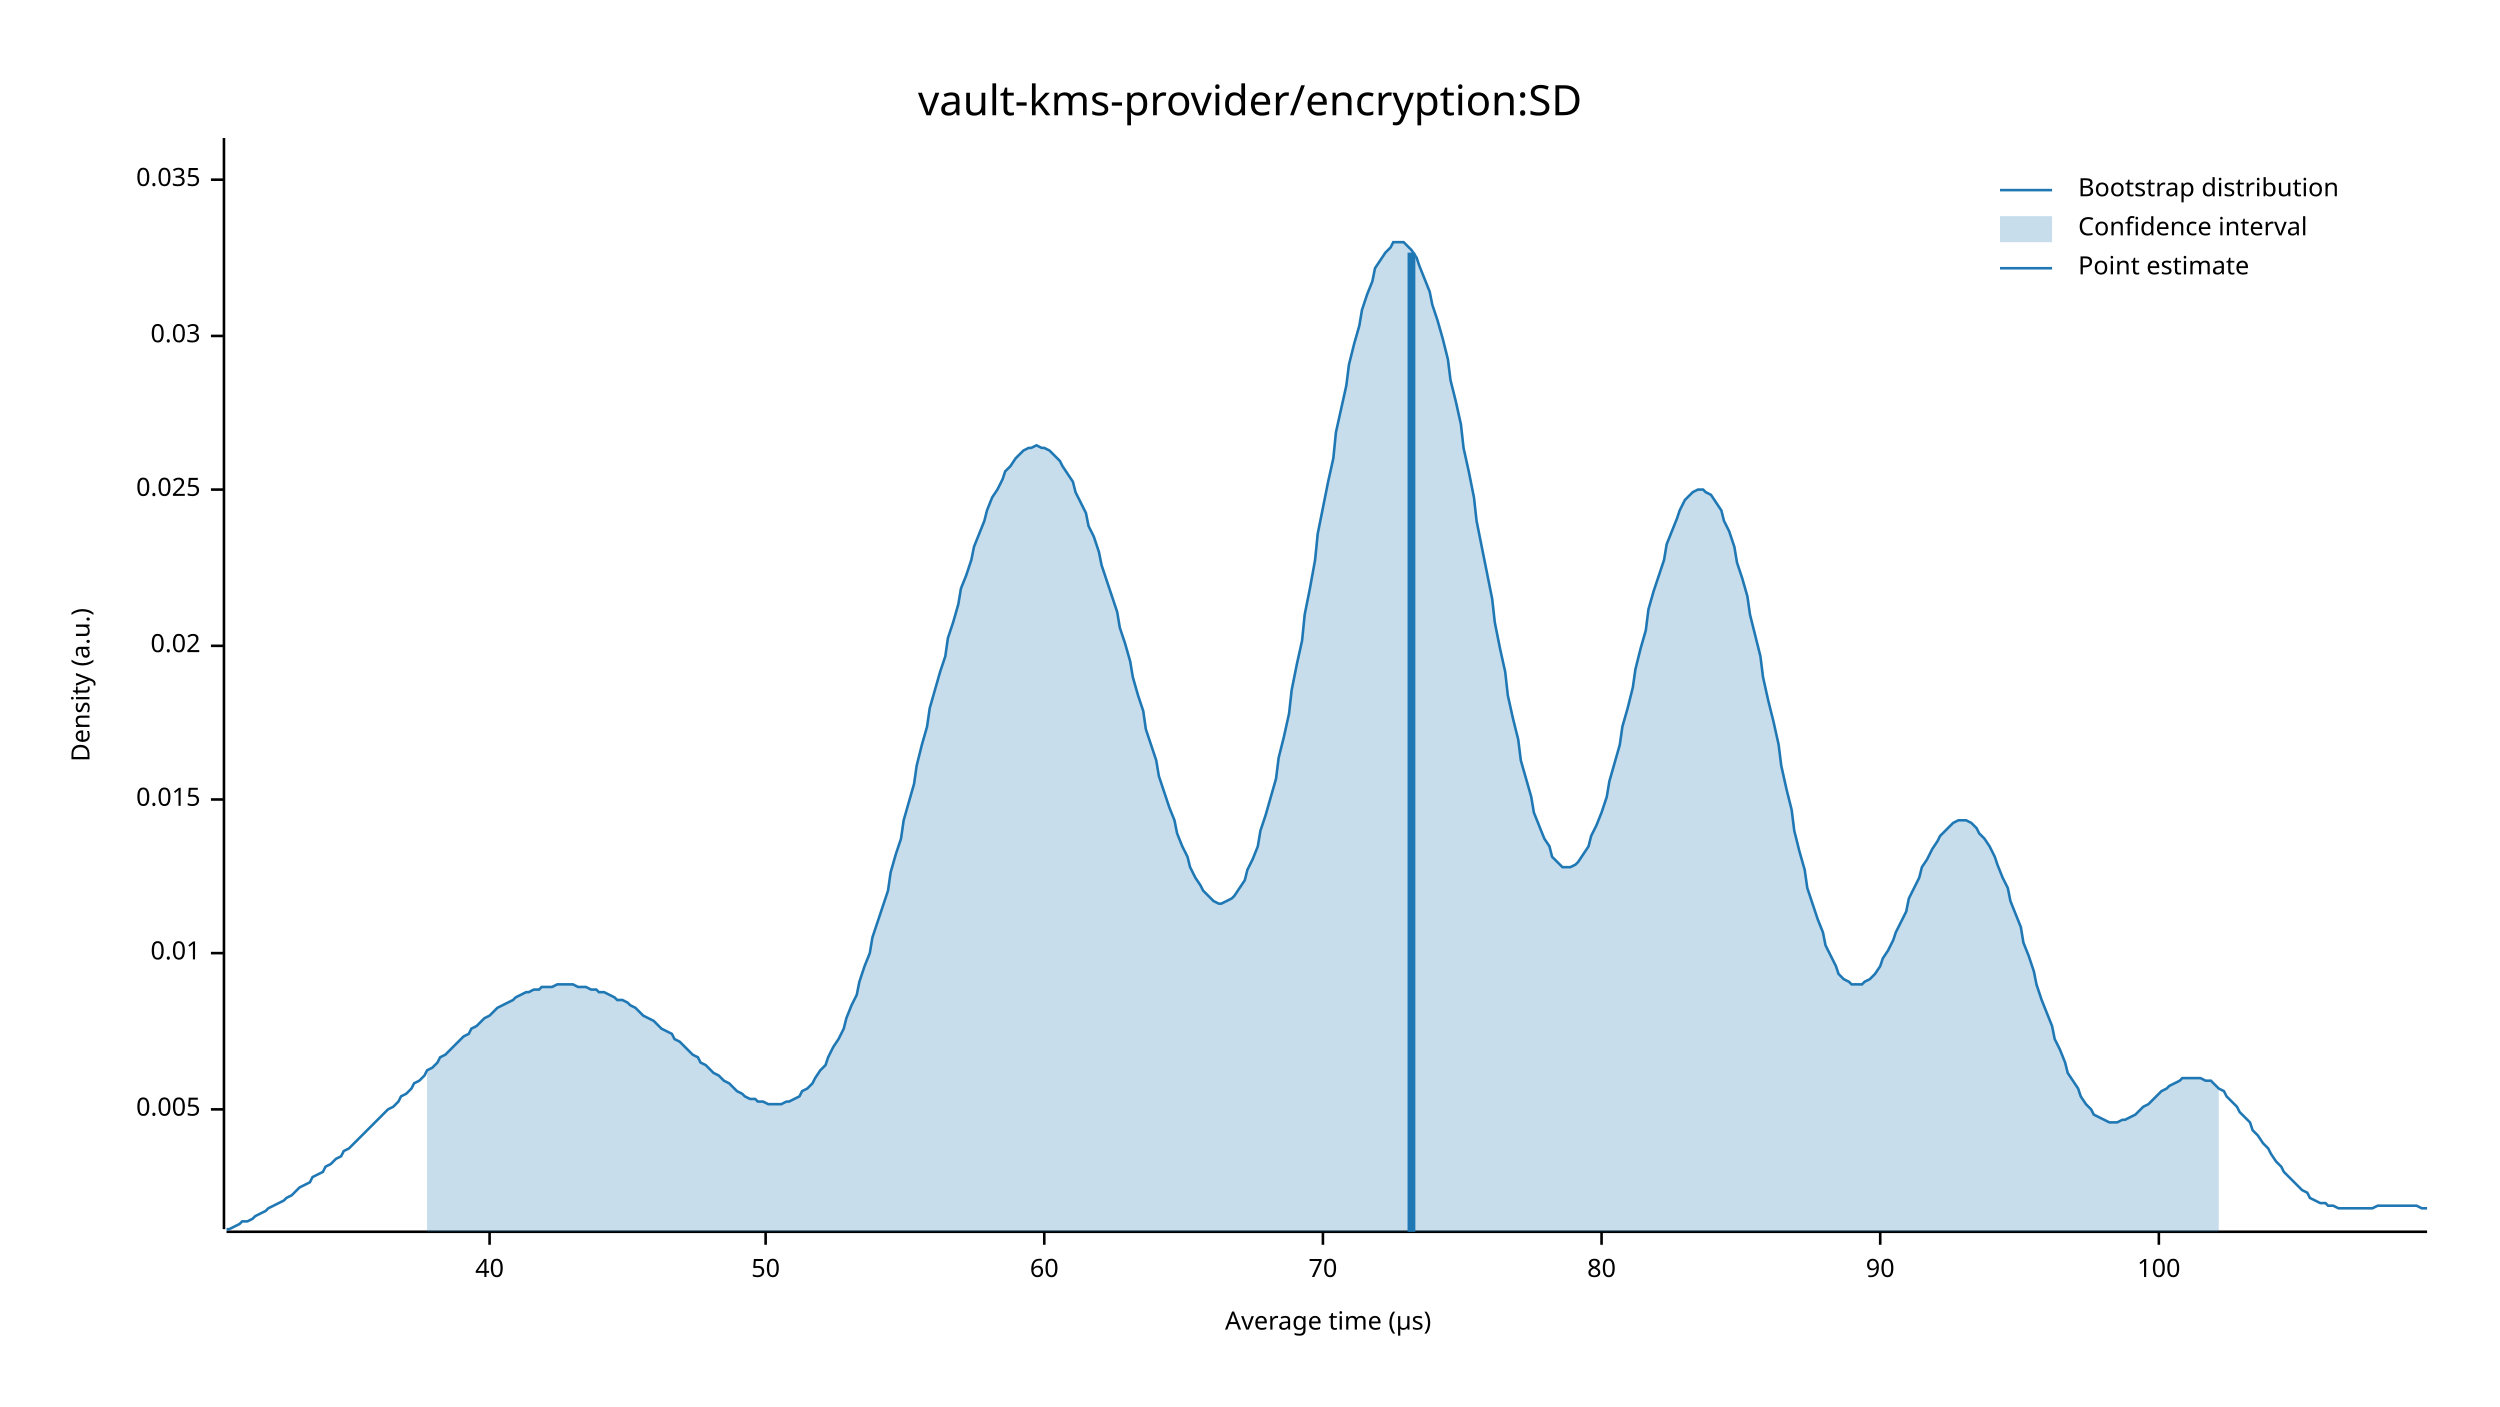
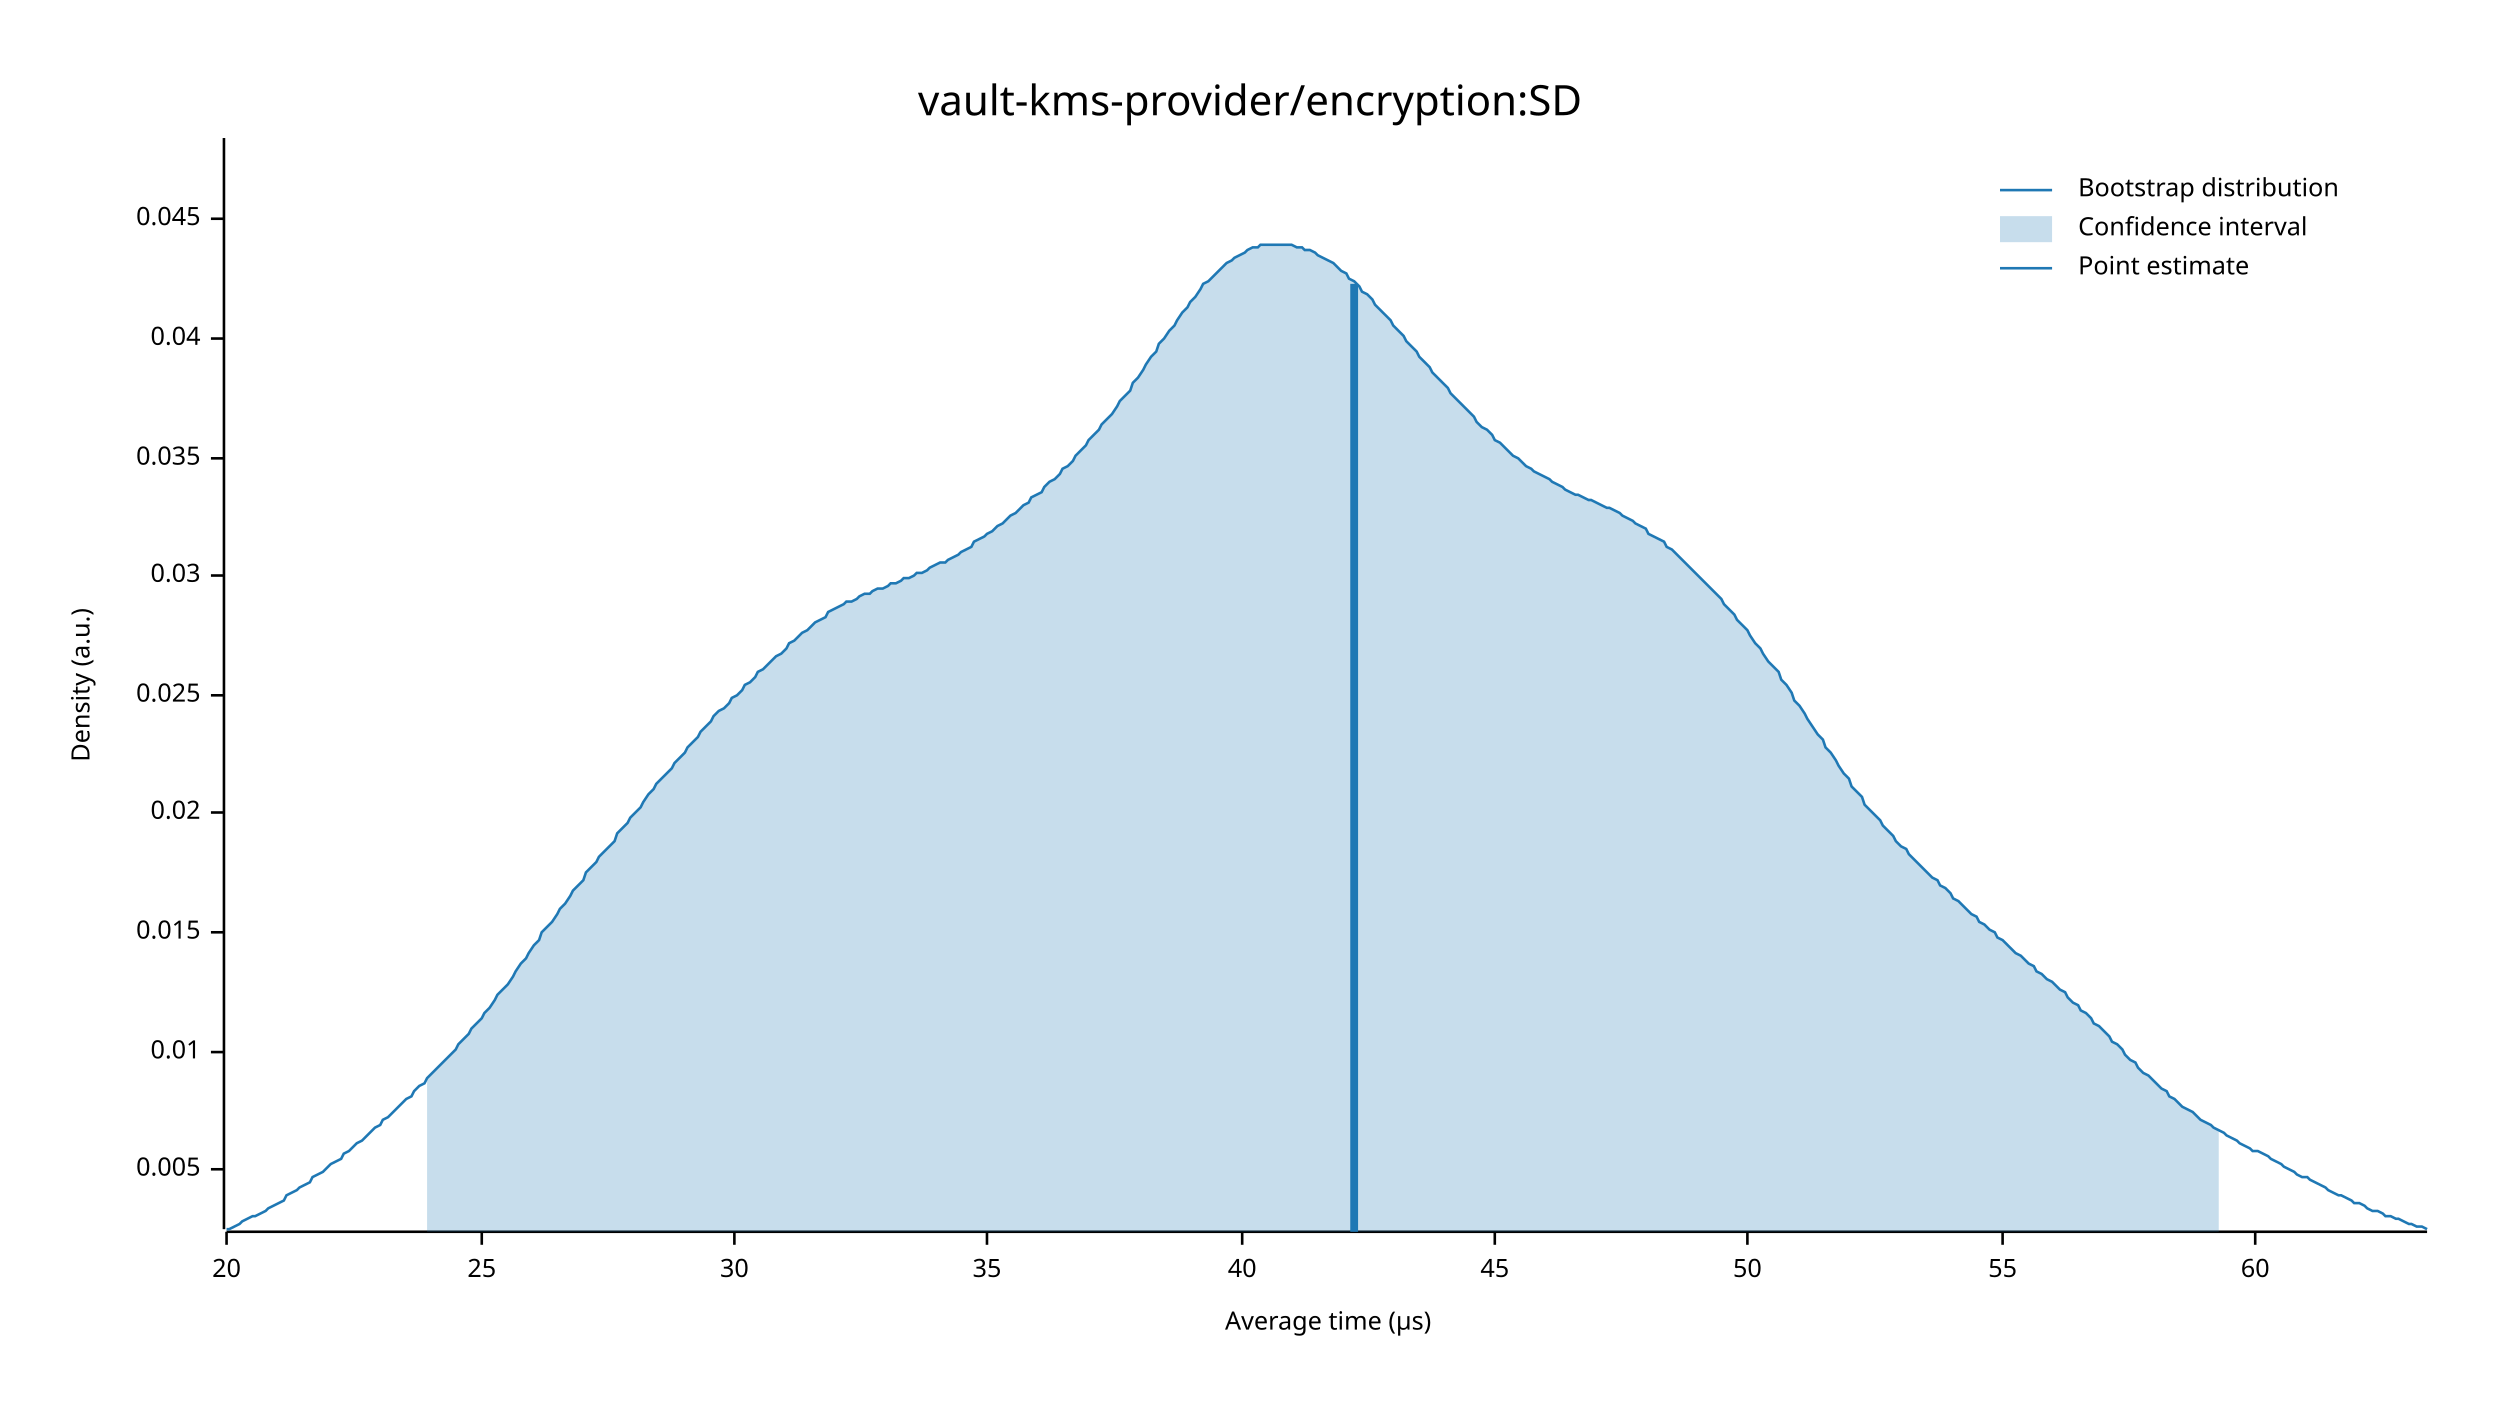
<svg xmlns="http://www.w3.org/2000/svg" width="960" height="540" viewBox="0 0 960 540">
  <text x="480" y="32" dy="0.76em" text-anchor="middle" font-family="sans-serif" font-size="16.129" opacity="1" fill="#000000">
vault-kms-provider/encryption:SD
</text>
  <text x="27" y="263" dy="0.76em" text-anchor="middle" font-family="sans-serif" font-size="9.677" opacity="1" fill="#000000" transform="rotate(270, 27, 263)">
Density (a.u.)
</text>
  <text x="510" y="513" dy="-0.5ex" text-anchor="middle" font-family="sans-serif" font-size="9.677" opacity="1" fill="#000000">
Average time (µs)
</text>
  <polyline fill="none" opacity="1" stroke="#000000" stroke-width="1" points="86,53 86,472 " />
-   <text x="77" y="426" dy="0.5ex" text-anchor="end" font-family="sans-serif" font-size="9.677" opacity="1" fill="#000000">
+   <text x="77" y="449" dy="0.5ex" text-anchor="end" font-family="sans-serif" font-size="9.677" opacity="1" fill="#000000">
0.005
</text>
-   <polyline fill="none" opacity="1" stroke="#000000" stroke-width="1" points="81,426 86,426 " />
-   <text x="77" y="366" dy="0.5ex" text-anchor="end" font-family="sans-serif" font-size="9.677" opacity="1" fill="#000000">
+   <polyline fill="none" opacity="1" stroke="#000000" stroke-width="1" points="81,449 86,449 " />
+   <text x="77" y="404" dy="0.5ex" text-anchor="end" font-family="sans-serif" font-size="9.677" opacity="1" fill="#000000">
0.01
</text>
-   <polyline fill="none" opacity="1" stroke="#000000" stroke-width="1" points="81,366 86,366 " />
-   <text x="77" y="307" dy="0.5ex" text-anchor="end" font-family="sans-serif" font-size="9.677" opacity="1" fill="#000000">
+   <polyline fill="none" opacity="1" stroke="#000000" stroke-width="1" points="81,404 86,404 " />
+   <text x="77" y="358" dy="0.5ex" text-anchor="end" font-family="sans-serif" font-size="9.677" opacity="1" fill="#000000">
0.015
</text>
-   <polyline fill="none" opacity="1" stroke="#000000" stroke-width="1" points="81,307 86,307 " />
-   <text x="77" y="248" dy="0.5ex" text-anchor="end" font-family="sans-serif" font-size="9.677" opacity="1" fill="#000000">
+   <polyline fill="none" opacity="1" stroke="#000000" stroke-width="1" points="81,358 86,358 " />
+   <text x="77" y="312" dy="0.5ex" text-anchor="end" font-family="sans-serif" font-size="9.677" opacity="1" fill="#000000">
0.02
</text>
-   <polyline fill="none" opacity="1" stroke="#000000" stroke-width="1" points="81,248 86,248 " />
-   <text x="77" y="188" dy="0.5ex" text-anchor="end" font-family="sans-serif" font-size="9.677" opacity="1" fill="#000000">
+   <polyline fill="none" opacity="1" stroke="#000000" stroke-width="1" points="81,312 86,312 " />
+   <text x="77" y="267" dy="0.5ex" text-anchor="end" font-family="sans-serif" font-size="9.677" opacity="1" fill="#000000">
0.025
</text>
-   <polyline fill="none" opacity="1" stroke="#000000" stroke-width="1" points="81,188 86,188 " />
-   <text x="77" y="129" dy="0.5ex" text-anchor="end" font-family="sans-serif" font-size="9.677" opacity="1" fill="#000000">
+   <polyline fill="none" opacity="1" stroke="#000000" stroke-width="1" points="81,267 86,267 " />
+   <text x="77" y="221" dy="0.5ex" text-anchor="end" font-family="sans-serif" font-size="9.677" opacity="1" fill="#000000">
0.03
</text>
-   <polyline fill="none" opacity="1" stroke="#000000" stroke-width="1" points="81,129 86,129 " />
-   <text x="77" y="69" dy="0.5ex" text-anchor="end" font-family="sans-serif" font-size="9.677" opacity="1" fill="#000000">
+   <polyline fill="none" opacity="1" stroke="#000000" stroke-width="1" points="81,221 86,221 " />
+   <text x="77" y="176" dy="0.5ex" text-anchor="end" font-family="sans-serif" font-size="9.677" opacity="1" fill="#000000">
0.035
</text>
-   <polyline fill="none" opacity="1" stroke="#000000" stroke-width="1" points="81,69 86,69 " />
+   <polyline fill="none" opacity="1" stroke="#000000" stroke-width="1" points="81,176 86,176 " />
+   <text x="77" y="130" dy="0.5ex" text-anchor="end" font-family="sans-serif" font-size="9.677" opacity="1" fill="#000000">
+ 0.04
+ </text>
+   <polyline fill="none" opacity="1" stroke="#000000" stroke-width="1" points="81,130 86,130 " />
+   <text x="77" y="84" dy="0.5ex" text-anchor="end" font-family="sans-serif" font-size="9.677" opacity="1" fill="#000000">
+ 0.045
+ </text>
+   <polyline fill="none" opacity="1" stroke="#000000" stroke-width="1" points="81,84 86,84 " />
  <polyline fill="none" opacity="1" stroke="#000000" stroke-width="1" points="87,473 932,473 " />
-   <text x="188" y="483" dy="0.76em" text-anchor="middle" font-family="sans-serif" font-size="9.677" opacity="1" fill="#000000">
+   <text x="87" y="483" dy="0.76em" text-anchor="middle" font-family="sans-serif" font-size="9.677" opacity="1" fill="#000000">
+ 20
+ </text>
+   <polyline fill="none" opacity="1" stroke="#000000" stroke-width="1" points="87,473 87,478 " />
+   <text x="185" y="483" dy="0.76em" text-anchor="middle" font-family="sans-serif" font-size="9.677" opacity="1" fill="#000000">
+ 25
+ </text>
+   <polyline fill="none" opacity="1" stroke="#000000" stroke-width="1" points="185,473 185,478 " />
+   <text x="282" y="483" dy="0.76em" text-anchor="middle" font-family="sans-serif" font-size="9.677" opacity="1" fill="#000000">
+ 30
+ </text>
+   <polyline fill="none" opacity="1" stroke="#000000" stroke-width="1" points="282,473 282,478 " />
+   <text x="379" y="483" dy="0.76em" text-anchor="middle" font-family="sans-serif" font-size="9.677" opacity="1" fill="#000000">
+ 35
+ </text>
+   <polyline fill="none" opacity="1" stroke="#000000" stroke-width="1" points="379,473 379,478 " />
+   <text x="477" y="483" dy="0.76em" text-anchor="middle" font-family="sans-serif" font-size="9.677" opacity="1" fill="#000000">
40
</text>
-   <polyline fill="none" opacity="1" stroke="#000000" stroke-width="1" points="188,473 188,478 " />
-   <text x="294" y="483" dy="0.76em" text-anchor="middle" font-family="sans-serif" font-size="9.677" opacity="1" fill="#000000">
+   <polyline fill="none" opacity="1" stroke="#000000" stroke-width="1" points="477,473 477,478 " />
+   <text x="574" y="483" dy="0.76em" text-anchor="middle" font-family="sans-serif" font-size="9.677" opacity="1" fill="#000000">
+ 45
+ </text>
+   <polyline fill="none" opacity="1" stroke="#000000" stroke-width="1" points="574,473 574,478 " />
+   <text x="671" y="483" dy="0.76em" text-anchor="middle" font-family="sans-serif" font-size="9.677" opacity="1" fill="#000000">
50
</text>
-   <polyline fill="none" opacity="1" stroke="#000000" stroke-width="1" points="294,473 294,478 " />
-   <text x="401" y="483" dy="0.76em" text-anchor="middle" font-family="sans-serif" font-size="9.677" opacity="1" fill="#000000">
+   <polyline fill="none" opacity="1" stroke="#000000" stroke-width="1" points="671,473 671,478 " />
+   <text x="769" y="483" dy="0.76em" text-anchor="middle" font-family="sans-serif" font-size="9.677" opacity="1" fill="#000000">
+ 55
+ </text>
+   <polyline fill="none" opacity="1" stroke="#000000" stroke-width="1" points="769,473 769,478 " />
+   <text x="866" y="483" dy="0.76em" text-anchor="middle" font-family="sans-serif" font-size="9.677" opacity="1" fill="#000000">
60
</text>
-   <polyline fill="none" opacity="1" stroke="#000000" stroke-width="1" points="401,473 401,478 " />
-   <text x="508" y="483" dy="0.76em" text-anchor="middle" font-family="sans-serif" font-size="9.677" opacity="1" fill="#000000">
- 70
- </text>
-   <polyline fill="none" opacity="1" stroke="#000000" stroke-width="1" points="508,473 508,478 " />
-   <text x="615" y="483" dy="0.76em" text-anchor="middle" font-family="sans-serif" font-size="9.677" opacity="1" fill="#000000">
- 80
- </text>
-   <polyline fill="none" opacity="1" stroke="#000000" stroke-width="1" points="615,473 615,478 " />
-   <text x="722" y="483" dy="0.76em" text-anchor="middle" font-family="sans-serif" font-size="9.677" opacity="1" fill="#000000">
- 90
- </text>
-   <polyline fill="none" opacity="1" stroke="#000000" stroke-width="1" points="722,473 722,478 " />
-   <text x="829" y="483" dy="0.76em" text-anchor="middle" font-family="sans-serif" font-size="9.677" opacity="1" fill="#000000">
- 100
- </text>
-   <polyline fill="none" opacity="1" stroke="#000000" stroke-width="1" points="829,473 829,478 " />
-   <polyline fill="none" opacity="1" stroke="#1F78B4" stroke-width="1" points="87,472 88,472 90,471 92,470 93,469 95,469 97,468 98,467 100,466 102,465 103,464 105,463 107,462 109,461 110,460 112,459 114,457 115,456 117,455 119,454 120,452 122,451 124,450 125,448 127,447 129,445 131,444 132,442 134,441 136,439 137,438 139,436 141,434 142,433 144,431 146,429 147,428 149,426 151,425 153,423 154,421 156,420 158,418 159,416 161,415 163,413 164,411 166,410 168,408 169,406 171,405 173,403 175,401 176,400 178,398 180,397 181,395 183,394 185,392 186,391 188,390 190,388 191,387 193,386 195,385 197,384 198,383 200,382 202,381 203,381 205,380 207,380 208,379 210,379 212,379 214,378 215,378 217,378 219,378 220,378 222,379 224,379 225,379 227,380 229,380 230,381 232,381 234,382 236,383 237,384 239,384 241,385 242,386 244,387 246,389 247,390 249,391 251,392 252,393 254,395 256,396 258,397 259,399 261,400 263,402 264,403 266,405 268,406 269,408 271,409 273,411 274,412 276,413 278,415 280,416 281,417 283,419 285,420 286,421 288,422 290,422 291,423 293,423 295,424 296,424 298,424 300,424 302,423 303,423 305,422 307,421 308,419 310,418 312,416 313,414 315,411 317,409 318,406 320,402 322,399 324,395 325,391 327,386 329,382 330,377 332,371 334,366 335,360 337,354 339,348 341,342 342,335 344,328 346,322 347,315 349,308 351,301 352,294 354,286 356,279 357,272 359,265 361,258 363,252 364,245 366,239 368,232 369,226 371,221 373,215 374,210 376,205 378,200 379,196 381,191 383,188 385,184 386,181 388,179 390,176 391,175 393,173 395,172 396,172 398,171 400,172 401,172 403,173 405,175 407,177 408,179 410,182 412,185 413,189 415,193 417,197 418,202 420,206 422,212 423,217 425,223 427,229 429,235 430,241 432,247 434,254 435,260 437,267 439,273 440,280 442,286 444,292 445,298 447,304 449,310 451,315 452,320 454,325 456,329 457,333 459,337 461,340 462,342 464,344 466,346 468,347 469,347 471,346 473,345 474,344 476,341 478,338 479,334 481,330 483,325 484,319 486,313 488,306 490,299 491,291 493,283 495,274 496,265 498,255 500,246 501,236 503,226 505,215 506,205 508,195 510,185 512,176 513,166 515,157 517,148 518,140 520,132 522,125 523,119 525,113 527,108 528,103 530,100 532,97 534,95 535,93 537,93 539,93 540,94 542,96 544,99 545,102 547,107 549,112 550,117 552,123 554,130 556,138 557,146 559,154 561,163 562,172 564,181 566,191 567,200 569,210 571,220 573,230 574,239 576,249 578,258 579,267 581,276 583,284 584,292 586,299 588,306 589,312 591,317 593,322 595,325 596,329 598,331 600,333 601,333 603,333 605,332 606,331 608,328 610,325 611,321 613,317 615,312 617,306 618,300 620,293 622,286 623,279 625,272 627,264 628,257 630,249 632,242 633,234 635,227 637,221 639,215 640,209 642,204 644,199 645,196 647,192 649,190 650,189 652,188 654,188 655,189 657,190 659,193 661,196 662,200 664,204 666,210 667,216 669,222 671,229 672,236 674,244 676,252 677,260 679,269 681,277 683,286 684,294 686,303 688,311 689,319 691,327 693,334 694,341 696,347 698,353 700,358 701,363 703,367 705,371 706,374 708,376 710,377 711,378 713,378 715,378 716,377 718,376 720,374 722,371 723,368 725,365 727,361 728,358 730,354 732,350 733,345 735,341 737,337 738,333 740,330 742,326 744,323 745,321 747,319 749,317 750,316 752,315 754,315 755,315 757,316 759,318 760,320 762,322 764,325 766,329 767,332 769,337 771,341 772,346 774,351 776,356 777,362 779,367 781,373 782,378 784,384 786,389 788,394 789,399 791,403 793,408 794,412 796,415 798,418 799,421 801,424 803,426 804,428 806,429 808,430 810,431 811,431 813,431 815,430 816,430 818,429 820,428 821,427 823,425 825,424 827,422 828,421 830,419 832,418 833,417 835,416 837,415 838,414 840,414 842,414 843,414 845,414 847,415 849,415 850,416 852,418 854,419 855,421 857,423 859,425 860,427 862,429 864,431 865,434 867,436 869,439 871,441 872,443 874,446 876,448 877,450 879,452 881,454 882,455 884,457 886,458 887,460 889,461 891,462 893,462 894,463 896,463 898,464 899,464 901,464 903,464 904,464 906,464 908,464 909,464 911,464 913,463 915,463 916,463 918,463 920,463 921,463 923,463 925,463 926,463 928,463 930,464 932,464 " />
-   <polygon opacity="0.25" fill="#1F78B4" points="164,411 166,410 168,408 169,406 171,405 173,403 175,401 176,400 178,398 180,397 181,395 183,394 185,392 186,391 188,390 190,388 191,387 193,386 195,385 197,384 198,383 200,382 202,381 203,381 205,380 207,380 208,379 210,379 212,379 214,378 215,378 217,378 219,378 220,378 222,379 224,379 225,379 227,380 229,380 230,381 232,381 234,382 236,383 237,384 239,384 241,385 242,386 244,387 246,389 247,390 249,391 251,392 252,393 254,395 256,396 258,397 259,399 261,400 263,402 264,403 266,405 268,406 269,408 271,409 273,411 274,412 276,413 278,415 280,416 281,417 283,419 285,420 286,421 288,422 290,422 291,423 293,423 295,424 296,424 298,424 300,424 302,423 303,423 305,422 307,421 308,419 310,418 312,416 313,414 315,411 317,409 318,406 320,402 322,399 324,395 325,391 327,386 329,382 330,377 332,371 334,366 335,360 337,354 339,348 341,342 342,335 344,328 346,322 347,315 349,308 351,301 352,294 354,286 356,279 357,272 359,265 361,258 363,252 364,245 366,239 368,232 369,226 371,221 373,215 374,210 376,205 378,200 379,196 381,191 383,188 385,184 386,181 388,179 390,176 391,175 393,173 395,172 396,172 398,171 400,172 401,172 403,173 405,175 407,177 408,179 410,182 412,185 413,189 415,193 417,197 418,202 420,206 422,212 423,217 425,223 427,229 429,235 430,241 432,247 434,254 435,260 437,267 439,273 440,280 442,286 444,292 445,298 447,304 449,310 451,315 452,320 454,325 456,329 457,333 459,337 461,340 462,342 464,344 466,346 468,347 469,347 471,346 473,345 474,344 476,341 478,338 479,334 481,330 483,325 484,319 486,313 488,306 490,299 491,291 493,283 495,274 496,265 498,255 500,246 501,236 503,226 505,215 506,205 508,195 510,185 512,176 513,166 515,157 517,148 518,140 520,132 522,125 523,119 525,113 527,108 528,103 530,100 532,97 534,95 535,93 537,93 539,93 540,94 542,96 544,99 545,102 547,107 549,112 550,117 552,123 554,130 556,138 557,146 559,154 561,163 562,172 564,181 566,191 567,200 569,210 571,220 573,230 574,239 576,249 578,258 579,267 581,276 583,284 584,292 586,299 588,306 589,312 591,317 593,322 595,325 596,329 598,331 600,333 601,333 603,333 605,332 606,331 608,328 610,325 611,321 613,317 615,312 617,306 618,300 620,293 622,286 623,279 625,272 627,264 628,257 630,249 632,242 633,234 635,227 637,221 639,215 640,209 642,204 644,199 645,196 647,192 649,190 650,189 652,188 654,188 655,189 657,190 659,193 661,196 662,200 664,204 666,210 667,216 669,222 671,229 672,236 674,244 676,252 677,260 679,269 681,277 683,286 684,294 686,303 688,311 689,319 691,327 693,334 694,341 696,347 698,353 700,358 701,363 703,367 705,371 706,374 708,376 710,377 711,378 713,378 715,378 716,377 718,376 720,374 722,371 723,368 725,365 727,361 728,358 730,354 732,350 733,345 735,341 737,337 738,333 740,330 742,326 744,323 745,321 747,319 749,317 750,316 752,315 754,315 755,315 757,316 759,318 760,320 762,322 764,325 766,329 767,332 769,337 771,341 772,346 774,351 776,356 777,362 779,367 781,373 782,378 784,384 786,389 788,394 789,399 791,403 793,408 794,412 796,415 798,418 799,421 801,424 803,426 804,428 806,429 808,430 810,431 811,431 813,431 815,430 816,430 818,429 820,428 821,427 823,425 825,424 827,422 828,421 830,419 832,418 833,417 835,416 837,415 838,414 840,414 842,414 843,414 845,414 847,415 849,415 850,416 852,418 852,473 164,473 " />
-   <polyline fill="none" opacity="1" stroke="#1F78B4" stroke-width="3" points="542,473 542,97 " />
+   <polyline fill="none" opacity="1" stroke="#000000" stroke-width="1" points="866,473 866,478 " />
+   <polyline fill="none" opacity="1" stroke="#1F78B4" stroke-width="1" points="87,472 88,472 90,471 92,470 93,469 95,468 97,467 98,467 100,466 102,465 103,464 105,463 107,462 109,461 110,459 112,458 114,457 115,456 117,455 119,454 120,452 122,451 124,450 125,449 127,447 129,446 131,445 132,443 134,442 136,440 137,439 139,438 141,436 142,435 144,433 146,432 147,430 149,429 151,427 153,425 154,424 156,422 158,421 159,419 161,417 163,416 164,414 166,412 168,410 169,409 171,407 173,405 175,403 176,401 178,399 180,397 181,395 183,393 185,391 186,389 188,387 190,384 191,382 193,380 195,378 197,375 198,373 200,370 202,368 203,366 205,363 207,361 208,358 210,356 212,354 214,351 215,349 217,347 219,344 220,342 222,340 224,338 225,335 227,333 229,331 230,329 232,327 234,325 236,323 237,320 239,318 241,316 242,314 244,312 246,310 247,308 249,305 251,303 252,301 254,299 256,297 258,295 259,293 261,291 263,289 264,287 266,285 268,283 269,281 271,279 273,277 274,275 276,273 278,272 280,270 281,268 283,267 285,265 286,263 288,262 290,260 291,258 293,257 295,255 296,254 298,252 300,251 302,249 303,247 305,246 307,244 308,243 310,242 312,240 313,239 315,238 317,237 318,235 320,234 322,233 324,232 325,231 327,231 329,230 330,229 332,228 334,228 335,227 337,226 339,226 341,225 342,224 344,224 346,223 347,222 349,222 351,221 352,220 354,220 356,219 357,218 359,217 361,216 363,216 364,215 366,214 368,213 369,212 371,211 373,210 374,208 376,207 378,206 379,205 381,204 383,202 385,201 386,200 388,198 390,197 391,196 393,194 395,193 396,191 398,190 400,189 401,187 403,185 405,184 407,182 408,180 410,179 412,177 413,175 415,173 417,171 418,169 420,167 422,165 423,163 425,161 427,159 429,156 430,154 432,152 434,150 435,147 437,145 439,142 440,140 442,137 444,135 445,132 447,130 449,127 451,125 452,123 454,120 456,118 457,116 459,114 461,111 462,109 464,108 466,106 468,104 469,103 471,101 473,100 474,99 476,98 478,97 479,96 481,95 483,95 484,94 486,94 488,94 490,94 491,94 493,94 495,94 496,94 498,95 500,95 501,96 503,96 505,97 506,98 508,99 510,100 512,101 513,102 515,104 517,105 518,107 520,108 522,110 523,112 525,113 527,115 528,117 530,119 532,121 534,123 535,125 537,127 539,129 540,131 542,133 544,135 545,137 547,139 549,141 550,143 552,145 554,147 556,149 557,151 559,153 561,155 562,156 564,158 566,160 567,162 569,164 571,165 573,167 574,169 576,170 578,172 579,173 581,175 583,176 584,177 586,179 588,180 589,181 591,182 593,183 595,184 596,185 598,186 600,187 601,188 603,189 605,190 606,190 608,191 610,192 611,192 613,193 615,194 617,195 618,195 620,196 622,197 623,198 625,199 627,200 628,201 630,202 632,203 633,205 635,206 637,207 639,208 640,210 642,211 644,213 645,214 647,216 649,218 650,219 652,221 654,223 655,224 657,226 659,228 661,230 662,232 664,234 666,236 667,238 669,240 671,242 672,244 674,247 676,249 677,251 679,254 681,256 683,258 684,261 686,263 688,266 689,269 691,271 693,274 694,276 696,279 698,282 700,284 701,287 703,289 705,292 706,294 708,297 710,299 711,302 713,304 715,306 716,309 718,311 720,313 722,315 723,317 725,319 727,321 728,323 730,325 732,326 733,328 735,330 737,332 738,333 740,335 742,337 744,338 745,340 747,341 749,343 750,345 752,346 754,348 755,349 757,351 759,352 760,354 762,355 764,357 766,358 767,360 769,361 771,363 772,364 774,366 776,367 777,368 779,370 781,371 782,373 784,374 786,376 788,377 789,378 791,380 793,381 794,383 796,385 798,386 799,388 801,389 803,391 804,393 806,394 808,396 810,398 811,400 813,401 815,403 816,405 818,407 820,408 821,410 823,412 825,413 827,415 828,416 830,418 832,419 833,421 835,422 837,424 838,425 840,426 842,427 843,428 845,430 847,431 849,432 850,433 852,434 854,435 855,436 857,437 859,438 860,439 862,440 864,441 865,442 867,442 869,443 871,444 872,445 874,446 876,447 877,448 879,449 881,450 882,451 884,452 886,452 887,453 889,454 891,455 893,456 894,457 896,458 898,459 899,459 901,460 903,461 904,462 906,462 908,463 909,464 911,465 913,465 915,466 916,467 918,467 920,468 921,468 923,469 925,470 926,470 928,471 930,471 932,472 " />
+   <polygon opacity="0.25" fill="#1F78B4" points="164,414 166,412 168,410 169,409 171,407 173,405 175,403 176,401 178,399 180,397 181,395 183,393 185,391 186,389 188,387 190,384 191,382 193,380 195,378 197,375 198,373 200,370 202,368 203,366 205,363 207,361 208,358 210,356 212,354 214,351 215,349 217,347 219,344 220,342 222,340 224,338 225,335 227,333 229,331 230,329 232,327 234,325 236,323 237,320 239,318 241,316 242,314 244,312 246,310 247,308 249,305 251,303 252,301 254,299 256,297 258,295 259,293 261,291 263,289 264,287 266,285 268,283 269,281 271,279 273,277 274,275 276,273 278,272 280,270 281,268 283,267 285,265 286,263 288,262 290,260 291,258 293,257 295,255 296,254 298,252 300,251 302,249 303,247 305,246 307,244 308,243 310,242 312,240 313,239 315,238 317,237 318,235 320,234 322,233 324,232 325,231 327,231 329,230 330,229 332,228 334,228 335,227 337,226 339,226 341,225 342,224 344,224 346,223 347,222 349,222 351,221 352,220 354,220 356,219 357,218 359,217 361,216 363,216 364,215 366,214 368,213 369,212 371,211 373,210 374,208 376,207 378,206 379,205 381,204 383,202 385,201 386,200 388,198 390,197 391,196 393,194 395,193 396,191 398,190 400,189 401,187 403,185 405,184 407,182 408,180 410,179 412,177 413,175 415,173 417,171 418,169 420,167 422,165 423,163 425,161 427,159 429,156 430,154 432,152 434,150 435,147 437,145 439,142 440,140 442,137 444,135 445,132 447,130 449,127 451,125 452,123 454,120 456,118 457,116 459,114 461,111 462,109 464,108 466,106 468,104 469,103 471,101 473,100 474,99 476,98 478,97 479,96 481,95 483,95 484,94 486,94 488,94 490,94 491,94 493,94 495,94 496,94 498,95 500,95 501,96 503,96 505,97 506,98 508,99 510,100 512,101 513,102 515,104 517,105 518,107 520,108 522,110 523,112 525,113 527,115 528,117 530,119 532,121 534,123 535,125 537,127 539,129 540,131 542,133 544,135 545,137 547,139 549,141 550,143 552,145 554,147 556,149 557,151 559,153 561,155 562,156 564,158 566,160 567,162 569,164 571,165 573,167 574,169 576,170 578,172 579,173 581,175 583,176 584,177 586,179 588,180 589,181 591,182 593,183 595,184 596,185 598,186 600,187 601,188 603,189 605,190 606,190 608,191 610,192 611,192 613,193 615,194 617,195 618,195 620,196 622,197 623,198 625,199 627,200 628,201 630,202 632,203 633,205 635,206 637,207 639,208 640,210 642,211 644,213 645,214 647,216 649,218 650,219 652,221 654,223 655,224 657,226 659,228 661,230 662,232 664,234 666,236 667,238 669,240 671,242 672,244 674,247 676,249 677,251 679,254 681,256 683,258 684,261 686,263 688,266 689,269 691,271 693,274 694,276 696,279 698,282 700,284 701,287 703,289 705,292 706,294 708,297 710,299 711,302 713,304 715,306 716,309 718,311 720,313 722,315 723,317 725,319 727,321 728,323 730,325 732,326 733,328 735,330 737,332 738,333 740,335 742,337 744,338 745,340 747,341 749,343 750,345 752,346 754,348 755,349 757,351 759,352 760,354 762,355 764,357 766,358 767,360 769,361 771,363 772,364 774,366 776,367 777,368 779,370 781,371 782,373 784,374 786,376 788,377 789,378 791,380 793,381 794,383 796,385 798,386 799,388 801,389 803,391 804,393 806,394 808,396 810,398 811,400 813,401 815,403 816,405 818,407 820,408 821,410 823,412 825,413 827,415 828,416 830,418 832,419 833,421 835,422 837,424 838,425 840,426 842,427 843,428 845,430 847,431 849,432 850,433 852,434 852,473 164,473 " />
+   <polyline fill="none" opacity="1" stroke="#1F78B4" stroke-width="3" points="520,473 520,109 " />
  <text x="798" y="68" dy="0.76em" text-anchor="start" font-family="sans-serif" font-size="9.677" opacity="1" fill="#000000">
Bootstrap distribution
</text>
  <text x="798" y="83" dy="0.76em" text-anchor="start" font-family="sans-serif" font-size="9.677" opacity="1" fill="#000000">
Confidence interval
</text>
  <text x="798" y="98" dy="0.76em" text-anchor="start" font-family="sans-serif" font-size="9.677" opacity="1" fill="#000000">
Point estimate
</text>
  <polyline fill="none" opacity="1" stroke="#1F78B4" stroke-width="1" points="768,73 788,73 " />
  <rect x="768" y="83" width="20" height="10" opacity="0.25" fill="#1F78B4" stroke="none" />
  <polyline fill="none" opacity="1" stroke="#1F78B4" stroke-width="1" points="768,103 788,103 " />
</svg>
